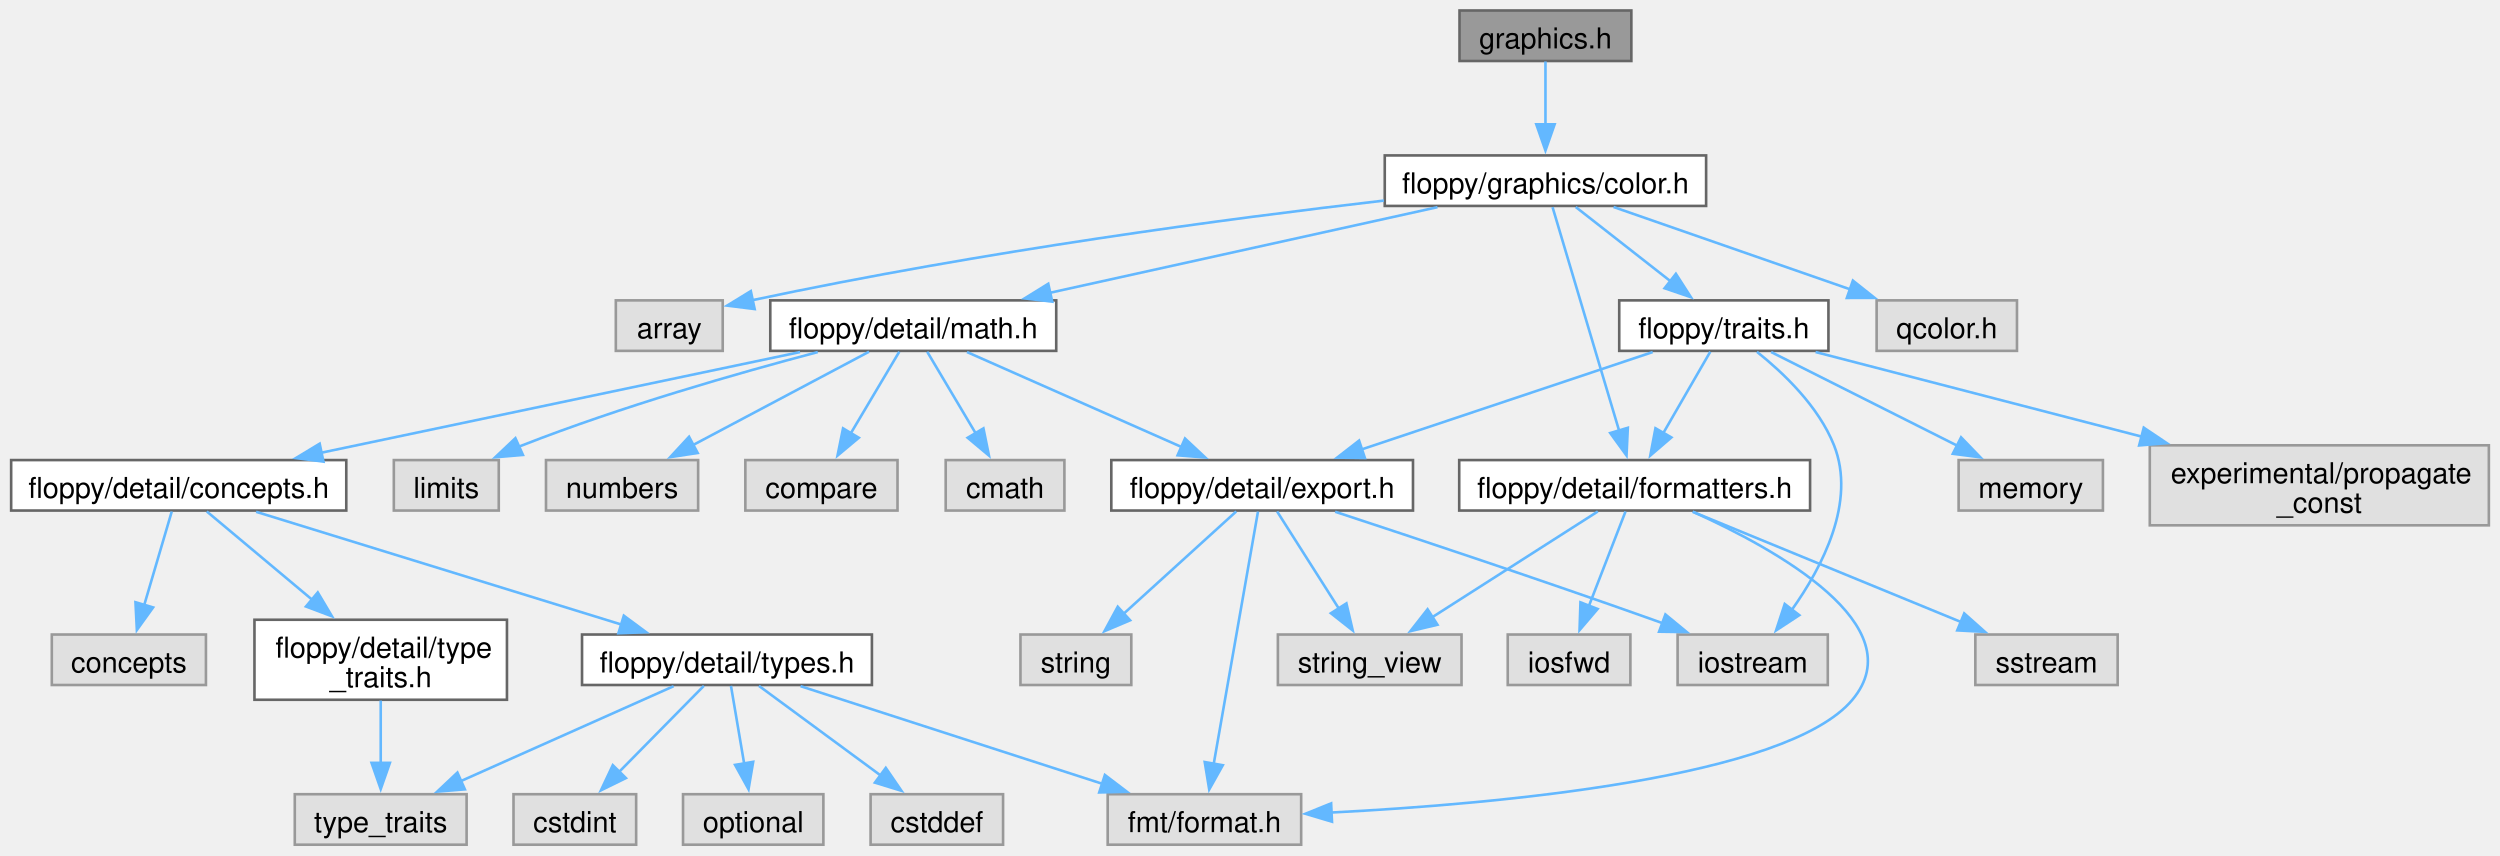
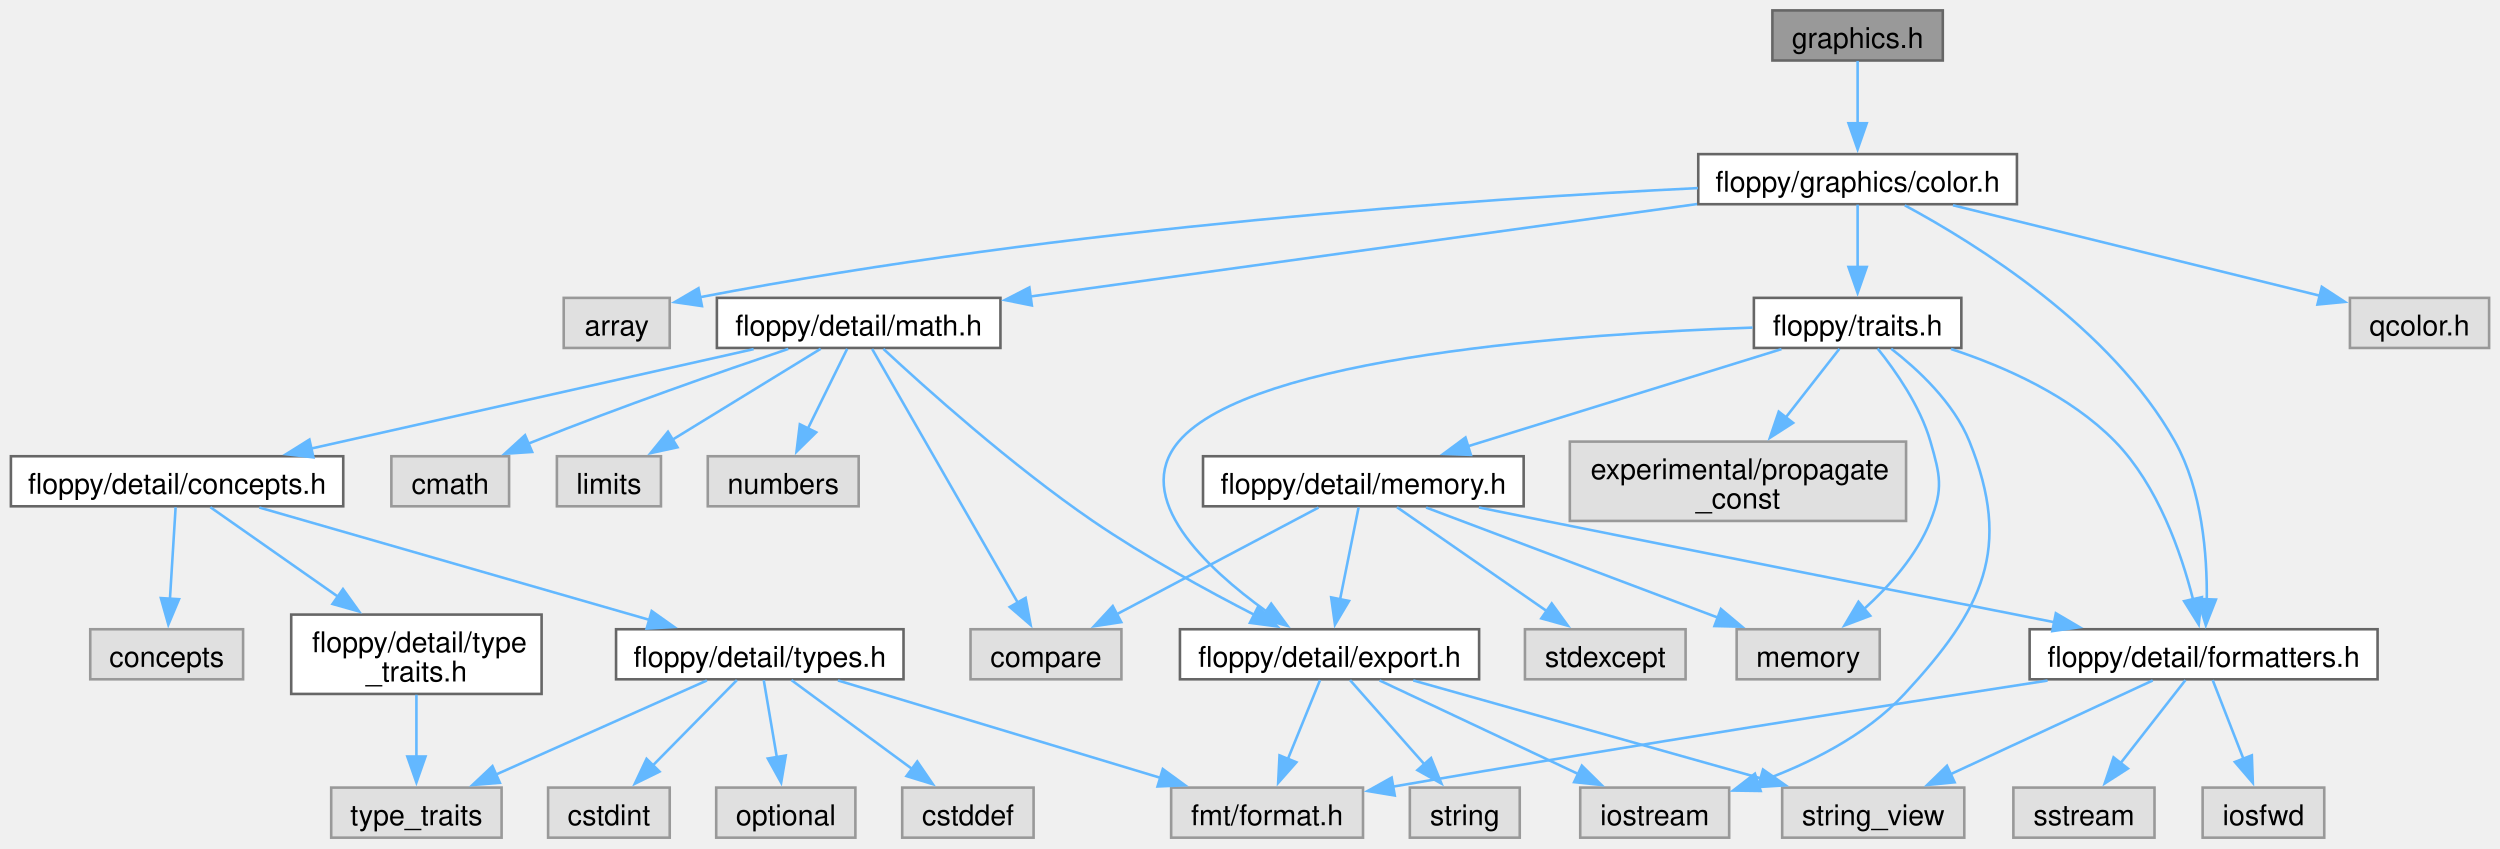
- <svg xmlns="http://www.w3.org/2000/svg" xmlns:xlink="http://www.w3.org/1999/xlink" width="953pt" height="326pt" viewBox="0.00 0.00 952.50 326.00">
+ <svg xmlns="http://www.w3.org/2000/svg" xmlns:xlink="http://www.w3.org/1999/xlink" width="961pt" height="326pt" viewBox="0.00 0.00 960.62 326.00">
  <g id="graph0" class="graph" transform="scale(1 1) rotate(0) translate(4 322)">
    <g id="Node000001" class="node">
      <g id="a_Node000001">
        <a xlink:title="Classes and functions related to graphics and drawing.">
-           <polygon fill="#999999" stroke="#666666" points="617.62,-318 552.12,-318 552.12,-298.75 617.62,-298.75 617.62,-318" />
-           <text text-anchor="middle" x="584.88" y="-303.55" font-family="Helvetica,sans-Serif" font-size="11.00">graphics.h</text>
+           <polygon fill="#999999" stroke="#666666" points="742.62,-318 677.12,-318 677.12,-298.75 742.62,-298.75 742.62,-318" />
+           <text text-anchor="middle" x="709.88" y="-303.55" font-family="Helvetica,sans-Serif" font-size="11.00">graphics.h</text>
        </a>
      </g>
    </g>
    <g id="Node000002" class="node">
      <g id="a_Node000002">
        <a xlink:href="color_8h.html" target="_top" xlink:title="Class representing a color.">
-           <polygon fill="white" stroke="#666666" points="646.12,-262.75 523.62,-262.75 523.62,-243.5 646.12,-243.5 646.12,-262.75" />
-           <text text-anchor="middle" x="584.88" y="-248.3" font-family="Helvetica,sans-Serif" font-size="11.00">floppy/graphics/color.h</text>
+           <polygon fill="white" stroke="#666666" points="771.12,-262.75 648.62,-262.75 648.62,-243.5 771.12,-243.5 771.12,-262.75" />
+           <text text-anchor="middle" x="709.88" y="-248.3" font-family="Helvetica,sans-Serif" font-size="11.00">floppy/graphics/color.h</text>
        </a>
      </g>
    </g>
    <g id="edge1_Node000001_Node000002" class="edge">
      <g id="a_edge1_Node000001_Node000002">
        <a xlink:title=" ">
-           <path fill="none" stroke="#63b8ff" d="M584.88,-298.58C584.88,-292.07 584.88,-282.92 584.88,-274.62" />
-           <polygon fill="#63b8ff" stroke="#63b8ff" points="588.38,-274.62 584.88,-264.62 581.38,-274.62 588.38,-274.62" />
+           <path fill="none" stroke="#63b8ff" d="M709.88,-298.58C709.88,-292.07 709.88,-282.92 709.88,-274.62" />
+           <polygon fill="#63b8ff" stroke="#63b8ff" points="713.38,-274.62 709.88,-264.62 706.38,-274.62 713.38,-274.62" />
        </a>
      </g>
    </g>
    <g id="Node000003" class="node">
      <g id="a_Node000003">
        <a xlink:title=" ">
-           <polygon fill="#e0e0e0" stroke="#999999" points="271.25,-207.5 230.5,-207.5 230.5,-188.25 271.25,-188.25 271.25,-207.5" />
-           <text text-anchor="middle" x="250.88" y="-193.05" font-family="Helvetica,sans-Serif" font-size="11.00">array</text>
+           <polygon fill="#e0e0e0" stroke="#999999" points="253.25,-207.5 212.5,-207.5 212.5,-188.25 253.25,-188.25 253.25,-207.5" />
+           <text text-anchor="middle" x="232.88" y="-193.05" font-family="Helvetica,sans-Serif" font-size="11.00">array</text>
        </a>
      </g>
    </g>
    <g id="edge2_Node000002_Node000003" class="edge">
      <g id="a_edge2_Node000002_Node000003">
        <a xlink:title=" ">
-           <path fill="none" stroke="#63b8ff" d="M523.3,-245.54C464.05,-238.66 371.79,-226.5 282.58,-207.58" />
-           <polygon fill="#63b8ff" stroke="#63b8ff" points="283.43,-204.19 272.92,-205.5 281.96,-211.03 283.43,-204.19" />
+           <path fill="none" stroke="#63b8ff" d="M648.47,-249.7C563.86,-245.54 406.63,-234.91 264.72,-207.73" />
+           <polygon fill="#63b8ff" stroke="#63b8ff" points="265.64,-204.34 255.15,-205.86 264.3,-211.21 265.64,-204.34" />
        </a>
      </g>
    </g>
    <g id="Node000004" class="node">
      <g id="a_Node000004">
        <a xlink:href="math_8h_source.html" target="_top" xlink:title=" ">
-           <polygon fill="white" stroke="#666666" points="398.38,-207.5 289.38,-207.5 289.38,-188.25 398.38,-188.25 398.38,-207.5" />
-           <text text-anchor="middle" x="343.88" y="-193.05" font-family="Helvetica,sans-Serif" font-size="11.00">floppy/detail/math.h</text>
+           <polygon fill="white" stroke="#666666" points="380.38,-207.5 271.38,-207.5 271.38,-188.25 380.38,-188.25 380.38,-207.5" />
+           <text text-anchor="middle" x="325.88" y="-193.05" font-family="Helvetica,sans-Serif" font-size="11.00">floppy/detail/math.h</text>
        </a>
      </g>
    </g>
    <g id="edge3_Node000002_Node000004" class="edge">
      <g id="a_edge3_Node000002_Node000004">
        <a xlink:title=" ">
-           <path fill="none" stroke="#63b8ff" d="M543.72,-243.03C502.91,-234.01 440.24,-220.17 395.97,-210.39" />
-           <polygon fill="#63b8ff" stroke="#63b8ff" points="396.86,-207 386.34,-208.26 395.35,-213.83 396.86,-207" />
+           <path fill="none" stroke="#63b8ff" d="M648.18,-243.57C577.95,-233.83 463.67,-217.98 391.74,-208.01" />
+           <polygon fill="#63b8ff" stroke="#63b8ff" points="392.46,-204.58 382.08,-206.67 391.5,-211.51 392.46,-204.58" />
        </a>
      </g>
    </g>
    <g id="Node000022" class="node">
      <g id="a_Node000022">
        <a xlink:href="formatters_8h_source.html" target="_top" xlink:title=" ">
-           <polygon fill="white" stroke="#666666" points="685.75,-146.62 552,-146.62 552,-127.38 685.75,-127.38 685.75,-146.62" />
-           <text text-anchor="middle" x="618.88" y="-132.18" font-family="Helvetica,sans-Serif" font-size="11.00">floppy/detail/formatters.h</text>
+           <polygon fill="white" stroke="#666666" points="909.75,-80.12 776,-80.12 776,-60.88 909.75,-60.88 909.75,-80.12" />
+           <text text-anchor="middle" x="842.88" y="-65.67" font-family="Helvetica,sans-Serif" font-size="11.00">floppy/detail/formatters.h</text>
        </a>
      </g>
    </g>
    <g id="edge23_Node000002_Node000022" class="edge">
      <g id="a_edge23_Node000002_Node000022">
        <a xlink:title=" ">
-           <path fill="none" stroke="#63b8ff" d="M587.58,-243.03C591.26,-230.64 598.06,-207.76 603.88,-188.25 606.88,-178.18 610.22,-166.97 612.99,-157.71" />
-           <polygon fill="#63b8ff" stroke="#63b8ff" points="616.28,-158.93 615.78,-148.35 609.57,-156.93 616.28,-158.93" />
+           <path fill="none" stroke="#63b8ff" d="M728.01,-243.06C755.58,-228.22 807.42,-195.97 831.88,-152.25 842.33,-133.56 844.27,-108.73 844.1,-91.56" />
+           <polygon fill="#63b8ff" stroke="#63b8ff" points="847.61,-91.53 843.73,-81.67 840.61,-91.79 847.61,-91.53" />
        </a>
      </g>
    </g>
    <g id="Node000025" class="node">
      <g id="a_Node000025">
        <a xlink:href="traits_8h_source.html" target="_top" xlink:title=" ">
-           <polygon fill="white" stroke="#666666" points="692.75,-207.5 613,-207.5 613,-188.25 692.75,-188.25 692.75,-207.5" />
-           <text text-anchor="middle" x="652.88" y="-193.05" font-family="Helvetica,sans-Serif" font-size="11.00">floppy/traits.h</text>
+           <polygon fill="white" stroke="#666666" points="749.75,-207.5 670,-207.5 670,-188.25 749.75,-188.25 749.75,-207.5" />
+           <text text-anchor="middle" x="709.88" y="-193.05" font-family="Helvetica,sans-Serif" font-size="11.00">floppy/traits.h</text>
        </a>
      </g>
    </g>
    <g id="edge28_Node000002_Node000025" class="edge">
      <g id="a_edge28_Node000002_Node000025">
        <a xlink:title=" ">
-           <path fill="none" stroke="#63b8ff" d="M596.41,-243.09C606.34,-235.32 620.89,-223.92 632.73,-214.65" />
-           <polygon fill="#63b8ff" stroke="#63b8ff" points="634.6,-217.63 640.32,-208.71 630.29,-212.12 634.6,-217.63" />
-         </a>
-       </g>
-     </g>
-     <g id="Node000028" class="node">
-       <g id="a_Node000028">
-         <a xlink:title=" ">
-           <polygon fill="#e0e0e0" stroke="#999999" points="764.62,-207.5 711.12,-207.5 711.12,-188.25 764.62,-188.25 764.62,-207.5" />
-           <text text-anchor="middle" x="737.88" y="-193.05" font-family="Helvetica,sans-Serif" font-size="11.00">qcolor.h</text>
-         </a>
-       </g>
-     </g>
-     <g id="edge34_Node000002_Node000028" class="edge">
-       <g id="a_edge34_Node000002_Node000028">
-         <a xlink:title=" ">
-           <path fill="none" stroke="#63b8ff" d="M610.83,-243.09C635.67,-234.45 673.37,-221.32 701.26,-211.62" />
-           <polygon fill="#63b8ff" stroke="#63b8ff" points="702.07,-215.04 710.36,-208.45 699.77,-208.43 702.07,-215.04" />
+           <path fill="none" stroke="#63b8ff" d="M709.88,-243.33C709.88,-236.82 709.88,-227.67 709.88,-219.37" />
+           <polygon fill="#63b8ff" stroke="#63b8ff" points="713.38,-219.37 709.88,-209.37 706.38,-219.37 713.38,-219.37" />
+         </a>
+       </g>
+     </g>
+     <g id="Node000030" class="node">
+       <g id="a_Node000030">
+         <a xlink:title=" ">
+           <polygon fill="#e0e0e0" stroke="#999999" points="952.62,-207.5 899.12,-207.5 899.12,-188.25 952.62,-188.25 952.62,-207.5" />
+           <text text-anchor="middle" x="925.88" y="-193.05" font-family="Helvetica,sans-Serif" font-size="11.00">qcolor.h</text>
+         </a>
+       </g>
+     </g>
+     <g id="edge40_Node000002_Node000030" class="edge">
+       <g id="a_edge40_Node000002_Node000030">
+         <a xlink:title=" ">
+           <path fill="none" stroke="#63b8ff" d="M746.52,-243.09C785.73,-233.42 847.68,-218.15 887.54,-208.33" />
+           <polygon fill="#63b8ff" stroke="#63b8ff" points="888.31,-211.74 897.18,-205.95 886.64,-204.94 888.31,-211.74" />
        </a>
      </g>
    </g>
    <g id="Node000005" class="node">
      <g id="a_Node000005">
        <a xlink:title=" ">
-           <polygon fill="#e0e0e0" stroke="#999999" points="401.5,-146.62 356.25,-146.62 356.25,-127.38 401.5,-127.38 401.5,-146.62" />
-           <text text-anchor="middle" x="378.88" y="-132.18" font-family="Helvetica,sans-Serif" font-size="11.00">cmath</text>
+           <polygon fill="#e0e0e0" stroke="#999999" points="191.5,-146.62 146.25,-146.62 146.25,-127.38 191.5,-127.38 191.5,-146.62" />
+           <text text-anchor="middle" x="168.88" y="-132.18" font-family="Helvetica,sans-Serif" font-size="11.00">cmath</text>
        </a>
      </g>
    </g>
    <g id="edge4_Node000004_Node000005" class="edge">
      <g id="a_edge4_Node000004_Node000005">
        <a xlink:title=" ">
-           <path fill="none" stroke="#63b8ff" d="M349.19,-187.93C354.07,-179.72 361.47,-167.28 367.65,-156.87" />
-           <polygon fill="#63b8ff" stroke="#63b8ff" points="370.63,-158.71 372.74,-148.33 364.62,-155.13 370.63,-158.71" />
+           <path fill="none" stroke="#63b8ff" d="M298.83,-187.88C273.36,-179.26 234.25,-165.61 200.88,-152.25 200.24,-152 199.6,-151.74 198.95,-151.47" />
+           <polygon fill="#63b8ff" stroke="#63b8ff" points="200.37,-148.27 189.8,-147.57 197.63,-154.71 200.37,-148.27" />
        </a>
      </g>
    </g>
    <g id="Node000006" class="node">
      <g id="a_Node000006">
        <a xlink:title=" ">
-           <polygon fill="#e0e0e0" stroke="#999999" points="185.88,-146.62 145.88,-146.62 145.88,-127.38 185.88,-127.38 185.88,-146.62" />
-           <text text-anchor="middle" x="165.88" y="-132.18" font-family="Helvetica,sans-Serif" font-size="11.00">limits</text>
+           <polygon fill="#e0e0e0" stroke="#999999" points="249.88,-146.62 209.88,-146.62 209.88,-127.38 249.88,-127.38 249.88,-146.62" />
+           <text text-anchor="middle" x="229.88" y="-132.18" font-family="Helvetica,sans-Serif" font-size="11.00">limits</text>
        </a>
      </g>
    </g>
    <g id="edge5_Node000004_Node000006" class="edge">
      <g id="a_edge5_Node000004_Node000006">
        <a xlink:title=" ">
-           <path fill="none" stroke="#63b8ff" d="M307.48,-187.79C276.96,-179.74 232.46,-166.99 194.88,-152.25 194.39,-152.06 193.91,-151.87 193.42,-151.67" />
-           <polygon fill="#63b8ff" stroke="#63b8ff" points="195.09,-148.58 184.53,-147.69 192.22,-154.97 195.09,-148.58" />
+           <path fill="none" stroke="#63b8ff" d="M311.29,-187.93C296.21,-178.68 272.39,-164.07 254.4,-153.04" />
+           <polygon fill="#63b8ff" stroke="#63b8ff" points="256.24,-150.06 245.88,-147.82 252.58,-156.03 256.24,-150.06" />
        </a>
      </g>
    </g>
    <g id="Node000007" class="node">
      <g id="a_Node000007">
        <a xlink:title=" ">
-           <polygon fill="#e0e0e0" stroke="#999999" points="261.88,-146.62 203.88,-146.62 203.88,-127.38 261.88,-127.38 261.88,-146.62" />
-           <text text-anchor="middle" x="232.88" y="-132.18" font-family="Helvetica,sans-Serif" font-size="11.00">numbers</text>
+           <polygon fill="#e0e0e0" stroke="#999999" points="325.88,-146.62 267.88,-146.62 267.88,-127.38 325.88,-127.38 325.88,-146.62" />
+           <text text-anchor="middle" x="296.88" y="-132.18" font-family="Helvetica,sans-Serif" font-size="11.00">numbers</text>
        </a>
      </g>
    </g>
    <g id="edge6_Node000004_Node000007" class="edge">
      <g id="a_edge6_Node000004_Node000007">
        <a xlink:title=" ">
-           <path fill="none" stroke="#63b8ff" d="M327.02,-187.93C309.17,-178.47 280.74,-163.39 259.78,-152.27" />
-           <polygon fill="#63b8ff" stroke="#63b8ff" points="261.7,-149.33 251.23,-147.74 258.42,-155.51 261.7,-149.33" />
+           <path fill="none" stroke="#63b8ff" d="M321.47,-187.93C317.47,-179.81 311.43,-167.54 306.33,-157.2" />
+           <polygon fill="#63b8ff" stroke="#63b8ff" points="309.55,-155.81 301.99,-148.38 303.27,-158.9 309.55,-155.81" />
        </a>
      </g>
    </g>
    <g id="Node000008" class="node">
      <g id="a_Node000008">
        <a xlink:title=" ">
-           <polygon fill="#e0e0e0" stroke="#999999" points="337.88,-146.62 279.88,-146.62 279.88,-127.38 337.88,-127.38 337.88,-146.62" />
-           <text text-anchor="middle" x="308.88" y="-132.18" font-family="Helvetica,sans-Serif" font-size="11.00">compare</text>
+           <polygon fill="#e0e0e0" stroke="#999999" points="426.88,-80.12 368.88,-80.12 368.88,-60.88 426.88,-60.88 426.88,-80.12" />
+           <text text-anchor="middle" x="397.88" y="-65.67" font-family="Helvetica,sans-Serif" font-size="11.00">compare</text>
        </a>
      </g>
    </g>
    <g id="edge7_Node000004_Node000008" class="edge">
      <g id="a_edge7_Node000004_Node000008">
        <a xlink:title=" ">
-           <path fill="none" stroke="#63b8ff" d="M338.56,-187.93C333.68,-179.72 326.28,-167.28 320.1,-156.87" />
-           <polygon fill="#63b8ff" stroke="#63b8ff" points="323.13,-155.13 315.01,-148.33 317.12,-158.71 323.13,-155.13" />
+           <path fill="none" stroke="#63b8ff" d="M331.05,-187.86C342.73,-167.53 371.31,-117.75 387.05,-90.35" />
+           <polygon fill="#63b8ff" stroke="#63b8ff" points="390.05,-92.16 391.99,-81.75 383.97,-88.68 390.05,-92.16" />
        </a>
      </g>
    </g>
    <g id="Node000009" class="node">
      <g id="a_Node000009">
        <a xlink:href="export_8h_source.html" target="_top" xlink:title=" ">
-           <polygon fill="white" stroke="#666666" points="534.38,-146.62 419.38,-146.62 419.38,-127.38 534.38,-127.38 534.38,-146.62" />
-           <text text-anchor="middle" x="476.88" y="-132.18" font-family="Helvetica,sans-Serif" font-size="11.00">floppy/detail/export.h</text>
+           <polygon fill="white" stroke="#666666" points="564.38,-80.12 449.38,-80.12 449.38,-60.88 564.38,-60.88 564.38,-80.12" />
+           <text text-anchor="middle" x="506.88" y="-65.67" font-family="Helvetica,sans-Serif" font-size="11.00">floppy/detail/export.h</text>
        </a>
      </g>
    </g>
    <g id="edge8_Node000004_Node000009" class="edge">
      <g id="a_edge8_Node000004_Node000009">
        <a xlink:title=" ">
-           <path fill="none" stroke="#63b8ff" d="M364.36,-187.8C386.2,-178.14 421.01,-162.73 446.14,-151.61" />
-           <polygon fill="#63b8ff" stroke="#63b8ff" points="447.47,-154.84 455.2,-147.6 444.64,-148.44 447.47,-154.84" />
+           <path fill="none" stroke="#63b8ff" d="M335.37,-187.89C351.28,-173.1 384.63,-143.13 415.88,-121.75 435.8,-108.12 459.74,-95.02 478.07,-85.61" />
+           <polygon fill="#63b8ff" stroke="#63b8ff" points="479.44,-88.84 486.79,-81.2 476.28,-82.59 479.44,-88.84" />
        </a>
      </g>
    </g>
    <g id="Node000014" class="node">
      <g id="a_Node000014">
        <a xlink:href="concepts_8h_source.html" target="_top" xlink:title=" ">
          <polygon fill="white" stroke="#666666" points="127.75,-146.62 0,-146.62 0,-127.38 127.75,-127.38 127.75,-146.62" />
          <text text-anchor="middle" x="63.88" y="-132.18" font-family="Helvetica,sans-Serif" font-size="11.00">floppy/detail/concepts.h</text>
        </a>
      </g>
    </g>
    <g id="edge13_Node000004_Node000014" class="edge">
      <g id="a_edge13_Node000004_Node000014">
        <a xlink:title=" ">
-           <path fill="none" stroke="#63b8ff" d="M300.74,-187.8C251.62,-177.48 171.29,-160.58 118,-149.38" />
-           <polygon fill="#63b8ff" stroke="#63b8ff" points="119.05,-146.02 108.54,-147.39 117.61,-152.87 119.05,-146.02" />
+           <path fill="none" stroke="#63b8ff" d="M285.51,-187.8C239.84,-177.54 165.32,-160.8 115.46,-149.59" />
+           <polygon fill="#63b8ff" stroke="#63b8ff" points="116.28,-146.19 105.76,-147.41 114.75,-153.02 116.28,-146.19" />
        </a>
      </g>
    </g>
    <g id="Node000010" class="node">
      <g id="a_Node000010">
        <a xlink:title=" ">
-           <polygon fill="#e0e0e0" stroke="#999999" points="427,-80.12 384.75,-80.12 384.75,-60.88 427,-60.88 427,-80.12" />
-           <text text-anchor="middle" x="405.88" y="-65.67" font-family="Helvetica,sans-Serif" font-size="11.00">string</text>
+           <polygon fill="#e0e0e0" stroke="#999999" points="580,-19.25 537.75,-19.25 537.75,0 580,0 580,-19.25" />
+           <text text-anchor="middle" x="558.88" y="-4.8" font-family="Helvetica,sans-Serif" font-size="11.00">string</text>
        </a>
      </g>
    </g>
    <g id="edge9_Node000009_Node000010" class="edge">
      <g id="a_edge9_Node000009_Node000010">
        <a xlink:title=" ">
-           <path fill="none" stroke="#63b8ff" d="M467,-127.03C455.88,-116.92 437.56,-100.28 423.87,-87.85" />
-           <polygon fill="#63b8ff" stroke="#63b8ff" points="426.54,-85.54 416.78,-81.41 421.83,-90.72 426.54,-85.54" />
+           <path fill="none" stroke="#63b8ff" d="M514.77,-60.56C522.33,-52 533.94,-38.85 543.36,-28.2" />
+           <polygon fill="#63b8ff" stroke="#63b8ff" points="545.9,-30.6 549.9,-20.79 540.66,-25.96 545.9,-30.6" />
        </a>
      </g>
    </g>
    <g id="Node000011" class="node">
      <g id="a_Node000011">
        <a xlink:title=" ">
-           <polygon fill="#e0e0e0" stroke="#999999" points="552.88,-80.12 482.88,-80.12 482.88,-60.88 552.88,-60.88 552.88,-80.12" />
-           <text text-anchor="middle" x="517.88" y="-65.67" font-family="Helvetica,sans-Serif" font-size="11.00">string_view</text>
+           <polygon fill="#e0e0e0" stroke="#999999" points="750.88,-19.25 680.88,-19.25 680.88,0 750.88,0 750.88,-19.25" />
+           <text text-anchor="middle" x="715.88" y="-4.8" font-family="Helvetica,sans-Serif" font-size="11.00">string_view</text>
        </a>
      </g>
    </g>
    <g id="edge10_Node000009_Node000011" class="edge">
      <g id="a_edge10_Node000009_Node000011">
        <a xlink:title=" ">
-           <path fill="none" stroke="#63b8ff" d="M482.58,-127.03C488.63,-117.5 498.39,-102.16 506.11,-90.02" />
-           <polygon fill="#63b8ff" stroke="#63b8ff" points="509,-91.99 511.41,-81.67 503.09,-88.23 509,-91.99" />
+           <path fill="none" stroke="#63b8ff" d="M539.07,-60.43C574.9,-50.34 632.95,-33.98 672.7,-22.79" />
+           <polygon fill="#63b8ff" stroke="#63b8ff" points="673.51,-26.2 682.18,-20.12 671.61,-19.46 673.51,-26.2" />
        </a>
      </g>
    </g>
    <g id="Node000012" class="node">
      <g id="a_Node000012">
        <a xlink:title=" ">
-           <polygon fill="#e0e0e0" stroke="#999999" points="692.5,-80.12 635.25,-80.12 635.25,-60.88 692.5,-60.88 692.5,-80.12" />
-           <text text-anchor="middle" x="663.88" y="-65.67" font-family="Helvetica,sans-Serif" font-size="11.00">iostream</text>
+           <polygon fill="#e0e0e0" stroke="#999999" points="660.5,-19.25 603.25,-19.25 603.25,0 660.5,0 660.5,-19.25" />
+           <text text-anchor="middle" x="631.88" y="-4.8" font-family="Helvetica,sans-Serif" font-size="11.00">iostream</text>
        </a>
      </g>
    </g>
    <g id="edge11_Node000009_Node000012" class="edge">
      <g id="a_edge11_Node000009_Node000012">
        <a xlink:title=" ">
-           <path fill="none" stroke="#63b8ff" d="M504.71,-126.92C534.71,-117.07 583.83,-100.72 625.88,-85.75 627.04,-85.34 628.22,-84.91 629.41,-84.48" />
-           <polygon fill="#63b8ff" stroke="#63b8ff" points="630.6,-87.77 638.78,-81.04 628.19,-81.2 630.6,-87.77" />
+           <path fill="none" stroke="#63b8ff" d="M526.13,-60.43C546.56,-50.81 579.08,-35.49 602.67,-24.38" />
+           <polygon fill="#63b8ff" stroke="#63b8ff" points="603.88,-27.68 611.43,-20.25 600.89,-21.35 603.88,-27.68" />
        </a>
      </g>
    </g>
    <g id="Node000013" class="node">
      <g id="a_Node000013">
        <a xlink:title=" ">
-           <polygon fill="#e0e0e0" stroke="#999999" points="491.75,-19.25 418,-19.25 418,0 491.75,0 491.75,-19.25" />
-           <text text-anchor="middle" x="454.88" y="-4.8" font-family="Helvetica,sans-Serif" font-size="11.00">fmt/format.h</text>
+           <polygon fill="#e0e0e0" stroke="#999999" points="519.75,-19.25 446,-19.25 446,0 519.75,0 519.75,-19.25" />
+           <text text-anchor="middle" x="482.88" y="-4.8" font-family="Helvetica,sans-Serif" font-size="11.00">fmt/format.h</text>
        </a>
      </g>
    </g>
    <g id="edge12_Node000009_Node000013" class="edge">
      <g id="a_edge12_Node000009_Node000013">
        <a xlink:title=" ">
-           <path fill="none" stroke="#63b8ff" d="M475.29,-126.98C471.77,-106.92 463.22,-58.2 458.38,-30.58" />
-           <polygon fill="#63b8ff" stroke="#63b8ff" points="461.88,-30.3 456.7,-21.05 454.99,-31.51 461.88,-30.3" />
+           <path fill="none" stroke="#63b8ff" d="M503.23,-60.56C499.95,-52.52 495.02,-40.43 490.84,-30.16" />
+           <polygon fill="#63b8ff" stroke="#63b8ff" points="494.14,-28.99 487.13,-21.05 487.66,-31.63 494.14,-28.99" />
        </a>
      </g>
    </g>
    <g id="Node000015" class="node">
      <g id="a_Node000015">
        <a xlink:title=" ">
-           <polygon fill="#e0e0e0" stroke="#999999" points="74.25,-80.12 15.5,-80.12 15.5,-60.88 74.25,-60.88 74.25,-80.12" />
-           <text text-anchor="middle" x="44.88" y="-65.67" font-family="Helvetica,sans-Serif" font-size="11.00">concepts</text>
+           <polygon fill="#e0e0e0" stroke="#999999" points="89.25,-80.12 30.5,-80.12 30.5,-60.88 89.25,-60.88 89.25,-80.12" />
+           <text text-anchor="middle" x="59.88" y="-65.67" font-family="Helvetica,sans-Serif" font-size="11.00">concepts</text>
        </a>
      </g>
    </g>
    <g id="edge14_Node000014_Node000015" class="edge">
      <g id="a_edge14_Node000014_Node000015">
        <a xlink:title=" ">
-           <path fill="none" stroke="#63b8ff" d="M61.23,-127.03C58.51,-117.79 54.18,-103.08 50.66,-91.13" />
-           <polygon fill="#63b8ff" stroke="#63b8ff" points="54.11,-90.45 47.92,-81.84 47.39,-92.43 54.11,-90.45" />
+           <path fill="none" stroke="#63b8ff" d="M63.32,-127.03C62.76,-117.98 61.87,-103.7 61.14,-91.88" />
+           <polygon fill="#63b8ff" stroke="#63b8ff" points="64.63,-91.67 60.52,-81.9 57.65,-92.1 64.63,-91.67" />
        </a>
      </g>
    </g>
    <g id="Node000016" class="node">
      <g id="a_Node000016">
        <a xlink:href="type__traits_8h_source.html" target="_top" xlink:title=" ">
-           <polygon fill="white" stroke="#666666" points="189,-85.75 92.75,-85.75 92.75,-55.25 189,-55.25 189,-85.75" />
-           <text text-anchor="start" x="100.75" y="-71.3" font-family="Helvetica,sans-Serif" font-size="11.00">floppy/detail/type</text>
-           <text text-anchor="middle" x="140.88" y="-60.05" font-family="Helvetica,sans-Serif" font-size="11.00">_traits.h</text>
+           <polygon fill="white" stroke="#666666" points="204,-85.75 107.75,-85.75 107.75,-55.25 204,-55.25 204,-85.75" />
+           <text text-anchor="start" x="115.75" y="-71.3" font-family="Helvetica,sans-Serif" font-size="11.00">floppy/detail/type</text>
+           <text text-anchor="middle" x="155.88" y="-60.05" font-family="Helvetica,sans-Serif" font-size="11.00">_traits.h</text>
        </a>
      </g>
    </g>
    <g id="edge15_Node000014_Node000016" class="edge">
      <g id="a_edge15_Node000014_Node000016">
        <a xlink:title=" ">
-           <path fill="none" stroke="#63b8ff" d="M74.58,-127.03C84.95,-118.34 101.09,-104.83 114.85,-93.3" />
-           <polygon fill="#63b8ff" stroke="#63b8ff" points="116.88,-96.17 122.3,-87.06 112.38,-90.8 116.88,-96.17" />
+           <path fill="none" stroke="#63b8ff" d="M76.67,-127.03C89.3,-118.18 109.08,-104.31 125.71,-92.65" />
+           <polygon fill="#63b8ff" stroke="#63b8ff" points="127.65,-95.57 133.82,-86.96 123.63,-89.83 127.65,-95.57" />
        </a>
      </g>
    </g>
    <g id="Node000018" class="node">
      <g id="a_Node000018">
        <a xlink:href="types_8h_source.html" target="_top" xlink:title=" ">
-           <polygon fill="white" stroke="#666666" points="328.12,-80.12 217.62,-80.12 217.62,-60.88 328.12,-60.88 328.12,-80.12" />
-           <text text-anchor="middle" x="272.88" y="-65.67" font-family="Helvetica,sans-Serif" font-size="11.00">floppy/detail/types.h</text>
+           <polygon fill="white" stroke="#666666" points="343.12,-80.12 232.62,-80.12 232.62,-60.88 343.12,-60.88 343.12,-80.12" />
+           <text text-anchor="middle" x="287.88" y="-65.67" font-family="Helvetica,sans-Serif" font-size="11.00">floppy/detail/types.h</text>
        </a>
      </g>
    </g>
    <g id="edge17_Node000014_Node000018" class="edge">
      <g id="a_edge17_Node000014_Node000018">
        <a xlink:title=" ">
-           <path fill="none" stroke="#63b8ff" d="M93.38,-126.9C129.79,-115.66 191.87,-96.5 232.63,-83.92" />
-           <polygon fill="#63b8ff" stroke="#63b8ff" points="233.55,-87.3 242.08,-81 231.49,-80.61 233.55,-87.3" />
+           <path fill="none" stroke="#63b8ff" d="M95.49,-126.9C134.77,-115.59 201.91,-96.25 245.58,-83.68" />
+           <polygon fill="#63b8ff" stroke="#63b8ff" points="246.32,-87.11 254.96,-80.98 244.38,-80.38 246.32,-87.11" />
        </a>
      </g>
    </g>
    <g id="Node000017" class="node">
      <g id="a_Node000017">
        <a xlink:title=" ">
-           <polygon fill="#e0e0e0" stroke="#999999" points="173.62,-19.25 108.12,-19.25 108.12,0 173.62,0 173.62,-19.25" />
-           <text text-anchor="middle" x="140.88" y="-4.8" font-family="Helvetica,sans-Serif" font-size="11.00">type_traits</text>
+           <polygon fill="#e0e0e0" stroke="#999999" points="188.62,-19.25 123.12,-19.25 123.12,0 188.62,0 188.62,-19.25" />
+           <text text-anchor="middle" x="155.88" y="-4.8" font-family="Helvetica,sans-Serif" font-size="11.00">type_traits</text>
        </a>
      </g>
    </g>
    <g id="edge16_Node000016_Node000017" class="edge">
      <g id="a_edge16_Node000016_Node000017">
        <a xlink:title=" ">
-           <path fill="none" stroke="#63b8ff" d="M140.88,-54.95C140.88,-47.71 140.88,-38.84 140.88,-30.94" />
-           <polygon fill="#63b8ff" stroke="#63b8ff" points="144.38,-31.21 140.88,-21.21 137.38,-31.21 144.38,-31.21" />
+           <path fill="none" stroke="#63b8ff" d="M155.88,-54.95C155.88,-47.71 155.88,-38.84 155.88,-30.94" />
+           <polygon fill="#63b8ff" stroke="#63b8ff" points="159.38,-31.21 155.88,-21.21 152.38,-31.21 159.38,-31.21" />
        </a>
      </g>
    </g>
    <g id="edge22_Node000018_Node000013" class="edge">
      <g id="a_edge22_Node000018_Node000013">
        <a xlink:title=" ">
-           <path fill="none" stroke="#63b8ff" d="M300.91,-60.43C331.77,-50.45 381.59,-34.33 416.16,-23.15" />
-           <polygon fill="#63b8ff" stroke="#63b8ff" points="416.93,-26.58 425.36,-20.17 414.77,-19.92 416.93,-26.58" />
+           <path fill="none" stroke="#63b8ff" d="M317.92,-60.43C351.13,-50.4 404.81,-34.19 441.87,-23" />
+           <polygon fill="#63b8ff" stroke="#63b8ff" points="442.79,-26.38 451.35,-20.14 440.77,-19.68 442.79,-26.38" />
        </a>
      </g>
    </g>
    <g id="edge21_Node000018_Node000017" class="edge">
      <g id="a_edge21_Node000018_Node000017">
        <a xlink:title=" ">
-           <path fill="none" stroke="#63b8ff" d="M252.54,-60.43C230.87,-50.76 196.32,-35.35 171.38,-24.23" />
-           <polygon fill="#63b8ff" stroke="#63b8ff" points="172.96,-21.1 162.4,-20.23 170.11,-27.5 172.96,-21.1" />
+           <path fill="none" stroke="#63b8ff" d="M267.54,-60.43C245.87,-50.76 211.32,-35.35 186.38,-24.23" />
+           <polygon fill="#63b8ff" stroke="#63b8ff" points="187.96,-21.1 177.4,-20.23 185.11,-27.5 187.96,-21.1" />
        </a>
      </g>
    </g>
    <g id="Node000019" class="node">
      <g id="a_Node000019">
        <a xlink:title=" ">
-           <polygon fill="#e0e0e0" stroke="#999999" points="378.12,-19.25 327.62,-19.25 327.62,0 378.12,0 378.12,-19.25" />
-           <text text-anchor="middle" x="352.88" y="-4.8" font-family="Helvetica,sans-Serif" font-size="11.00">cstddef</text>
+           <polygon fill="#e0e0e0" stroke="#999999" points="393.12,-19.25 342.62,-19.25 342.62,0 393.12,0 393.12,-19.25" />
+           <text text-anchor="middle" x="367.88" y="-4.8" font-family="Helvetica,sans-Serif" font-size="11.00">cstddef</text>
        </a>
      </g>
    </g>
    <g id="edge18_Node000018_Node000019" class="edge">
      <g id="a_edge18_Node000018_Node000019">
        <a xlink:title=" ">
-           <path fill="none" stroke="#63b8ff" d="M285.03,-60.56C297.36,-51.48 316.71,-37.24 331.59,-26.29" />
-           <polygon fill="#63b8ff" stroke="#63b8ff" points="333.41,-29.29 339.39,-20.55 329.26,-23.66 333.41,-29.29" />
+           <path fill="none" stroke="#63b8ff" d="M300.03,-60.56C312.36,-51.48 331.71,-37.24 346.59,-26.29" />
+           <polygon fill="#63b8ff" stroke="#63b8ff" points="348.41,-29.29 354.39,-20.55 344.26,-23.66 348.41,-29.29" />
        </a>
      </g>
    </g>
    <g id="Node000020" class="node">
      <g id="a_Node000020">
        <a xlink:title=" ">
-           <polygon fill="#e0e0e0" stroke="#999999" points="238.25,-19.25 191.5,-19.25 191.5,0 238.25,0 238.25,-19.25" />
-           <text text-anchor="middle" x="214.88" y="-4.8" font-family="Helvetica,sans-Serif" font-size="11.00">cstdint</text>
+           <polygon fill="#e0e0e0" stroke="#999999" points="253.25,-19.25 206.5,-19.25 206.5,0 253.25,0 253.25,-19.25" />
+           <text text-anchor="middle" x="229.88" y="-4.8" font-family="Helvetica,sans-Serif" font-size="11.00">cstdint</text>
        </a>
      </g>
    </g>
    <g id="edge19_Node000018_Node000020" class="edge">
      <g id="a_edge19_Node000018_Node000020">
        <a xlink:title=" ">
-           <path fill="none" stroke="#63b8ff" d="M264.07,-60.56C255.46,-51.83 242.16,-38.32 231.55,-27.55" />
-           <polygon fill="#63b8ff" stroke="#63b8ff" points="234.34,-25.4 224.83,-20.73 229.35,-30.31 234.34,-25.4" />
+           <path fill="none" stroke="#63b8ff" d="M279.07,-60.56C270.46,-51.83 257.16,-38.32 246.55,-27.55" />
+           <polygon fill="#63b8ff" stroke="#63b8ff" points="249.34,-25.4 239.83,-20.73 244.35,-30.31 249.34,-25.4" />
        </a>
      </g>
    </g>
    <g id="Node000021" class="node">
      <g id="a_Node000021">
        <a xlink:title=" ">
-           <polygon fill="#e0e0e0" stroke="#999999" points="309.62,-19.25 256.12,-19.25 256.12,0 309.62,0 309.62,-19.25" />
-           <text text-anchor="middle" x="282.88" y="-4.8" font-family="Helvetica,sans-Serif" font-size="11.00">optional</text>
+           <polygon fill="#e0e0e0" stroke="#999999" points="324.62,-19.25 271.12,-19.25 271.12,0 324.62,0 324.62,-19.25" />
+           <text text-anchor="middle" x="297.88" y="-4.8" font-family="Helvetica,sans-Serif" font-size="11.00">optional</text>
        </a>
      </g>
    </g>
    <g id="edge20_Node000018_Node000021" class="edge">
      <g id="a_edge20_Node000018_Node000021">
        <a xlink:title=" ">
-           <path fill="none" stroke="#63b8ff" d="M274.39,-60.56C275.73,-52.69 277.72,-40.95 279.44,-30.82" />
-           <polygon fill="#63b8ff" stroke="#63b8ff" points="282.86,-31.59 281.09,-21.14 275.96,-30.42 282.86,-31.59" />
+           <path fill="none" stroke="#63b8ff" d="M289.39,-60.56C290.73,-52.69 292.72,-40.95 294.44,-30.82" />
+           <polygon fill="#63b8ff" stroke="#63b8ff" points="297.86,-31.59 296.09,-21.14 290.96,-30.42 297.86,-31.59" />
        </a>
      </g>
    </g>
    <g id="edge24_Node000022_Node000011" class="edge">
      <g id="a_edge24_Node000022_Node000011">
        <a xlink:title=" ">
-           <path fill="none" stroke="#63b8ff" d="M604.83,-127.03C588.49,-116.6 561.25,-99.2 541.61,-86.65" />
-           <polygon fill="#63b8ff" stroke="#63b8ff" points="543.71,-83.85 533.4,-81.41 539.94,-89.75 543.71,-83.85" />
+           <path fill="none" stroke="#63b8ff" d="M823.31,-60.43C802.55,-50.81 769.51,-35.49 745.55,-24.38" />
+           <polygon fill="#63b8ff" stroke="#63b8ff" points="747.17,-21.28 736.63,-20.25 744.23,-27.63 747.17,-21.28" />
        </a>
      </g>
    </g>
    <g id="edge27_Node000022_Node000013" class="edge">
      <g id="a_edge27_Node000022_Node000013">
        <a xlink:title=" ">
-           <path fill="none" stroke="#63b8ff" d="M641.03,-126.93C672.92,-112.61 725.46,-83.48 701.88,-55.25 677.03,-25.52 567.53,-15.56 502.96,-12.25" />
-           <polygon fill="#63b8ff" stroke="#63b8ff" points="503.51,-8.77 493.36,-11.79 503.18,-15.76 503.51,-8.77" />
+           <path fill="none" stroke="#63b8ff" d="M782.89,-60.39C722.05,-51.03 624.88,-35.8 531.13,-19.6" />
+           <polygon fill="#63b8ff" stroke="#63b8ff" points="531.96,-16.2 521.51,-17.94 530.76,-23.09 531.96,-16.2" />
        </a>
      </g>
    </g>
    <g id="Node000023" class="node">
      <g id="a_Node000023">
        <a xlink:title=" ">
-           <polygon fill="#e0e0e0" stroke="#999999" points="803,-80.12 748.75,-80.12 748.75,-60.88 803,-60.88 803,-80.12" />
-           <text text-anchor="middle" x="775.88" y="-65.67" font-family="Helvetica,sans-Serif" font-size="11.00">sstream</text>
+           <polygon fill="#e0e0e0" stroke="#999999" points="824,-19.25 769.75,-19.25 769.75,0 824,0 824,-19.25" />
+           <text text-anchor="middle" x="796.88" y="-4.8" font-family="Helvetica,sans-Serif" font-size="11.00">sstream</text>
        </a>
      </g>
    </g>
    <g id="edge25_Node000022_Node000023" class="edge">
      <g id="a_edge25_Node000022_Node000023">
        <a xlink:title=" ">
-           <path fill="none" stroke="#63b8ff" d="M641.04,-126.9C667.69,-115.95 712.64,-97.48 743.26,-84.9" />
-           <polygon fill="#63b8ff" stroke="#63b8ff" points="744.51,-88.17 752.43,-81.13 741.85,-81.7 744.51,-88.17" />
+           <path fill="none" stroke="#63b8ff" d="M835.89,-60.56C829.27,-52.09 819.14,-39.12 810.86,-28.52" />
+           <polygon fill="#63b8ff" stroke="#63b8ff" points="813.77,-26.57 804.86,-20.84 808.26,-30.88 813.77,-26.57" />
        </a>
      </g>
    </g>
    <g id="Node000024" class="node">
      <g id="a_Node000024">
        <a xlink:title=" ">
-           <polygon fill="#e0e0e0" stroke="#999999" points="617.25,-80.12 570.5,-80.12 570.5,-60.88 617.25,-60.88 617.25,-80.12" />
-           <text text-anchor="middle" x="593.88" y="-65.67" font-family="Helvetica,sans-Serif" font-size="11.00">iosfwd</text>
+           <polygon fill="#e0e0e0" stroke="#999999" points="889.25,-19.25 842.5,-19.25 842.5,0 889.25,0 889.25,-19.25" />
+           <text text-anchor="middle" x="865.88" y="-4.8" font-family="Helvetica,sans-Serif" font-size="11.00">iosfwd</text>
        </a>
      </g>
    </g>
    <g id="edge26_Node000022_Node000024" class="edge">
      <g id="a_edge26_Node000022_Node000024">
        <a xlink:title=" ">
-           <path fill="none" stroke="#63b8ff" d="M615.4,-127.03C611.78,-117.69 606,-102.78 601.34,-90.76" />
-           <polygon fill="#63b8ff" stroke="#63b8ff" points="604.75,-89.86 597.87,-81.8 598.22,-92.39 604.75,-89.86" />
+           <path fill="none" stroke="#63b8ff" d="M846.37,-60.56C849.51,-52.52 854.23,-40.43 858.24,-30.16" />
+           <polygon fill="#63b8ff" stroke="#63b8ff" points="861.42,-31.65 861.8,-21.06 854.9,-29.1 861.42,-31.65" />
        </a>
      </g>
    </g>
    <g id="edge32_Node000025_Node000009" class="edge">
      <g id="a_edge32_Node000025_Node000009">
        <a xlink:title=" ">
-           <path fill="none" stroke="#63b8ff" d="M625.76,-187.8C596.05,-177.86 548.17,-161.85 514.75,-150.67" />
-           <polygon fill="#63b8ff" stroke="#63b8ff" points="516.05,-147.41 505.46,-147.56 513.83,-154.05 516.05,-147.41" />
+           <path fill="none" stroke="#63b8ff" d="M669.52,-196.07C603.42,-193.79 476.63,-185.15 448.88,-152.25 430.66,-130.66 459.43,-103.68 482.56,-87.02" />
+           <polygon fill="#63b8ff" stroke="#63b8ff" points="484.46,-89.96 490.72,-81.42 480.5,-84.19 484.46,-89.96" />
        </a>
      </g>
    </g>
    <g id="edge30_Node000025_Node000012" class="edge">
      <g id="a_edge30_Node000025_Node000012">
        <a xlink:title=" ">
-           <path fill="none" stroke="#63b8ff" d="M665.49,-187.89C675.58,-179.86 688.99,-167.08 694.88,-152.25 703.4,-130.75 690.45,-105.89 678.77,-89.49" />
-           <polygon fill="#63b8ff" stroke="#63b8ff" points="681.65,-87.5 672.79,-81.69 676.09,-91.76 681.65,-87.5" />
+           <path fill="none" stroke="#63b8ff" d="M722.78,-187.96C733.11,-179.96 746.84,-167.22 752.88,-152.25 769.53,-110.96 758.14,-87.9 727.88,-55.25 712.83,-39.03 690.71,-28.19 671.49,-21.27" />
+           <polygon fill="#63b8ff" stroke="#63b8ff" points="672.62,-17.95 662.02,-18.11 670.4,-24.59 672.62,-17.95" />
        </a>
      </g>
    </g>
    <g id="edge33_Node000025_Node000022" class="edge">
      <g id="a_edge33_Node000025_Node000022">
        <a xlink:title=" ">
-           <path fill="none" stroke="#63b8ff" d="M647.71,-187.93C642.97,-179.72 635.79,-167.28 629.77,-156.87" />
-           <polygon fill="#63b8ff" stroke="#63b8ff" points="632.88,-155.25 624.84,-148.34 626.81,-158.75 632.88,-155.25" />
+           <path fill="none" stroke="#63b8ff" d="M745.78,-187.84C766.5,-181.03 791.76,-169.8 808.88,-152.25 825.28,-135.43 834.26,-109.52 838.81,-91.6" />
+           <polygon fill="#63b8ff" stroke="#63b8ff" points="842.21,-92.45 841,-81.93 835.38,-90.91 842.21,-92.45" />
        </a>
      </g>
    </g>
    <g id="Node000026" class="node">
      <g id="a_Node000026">
        <a xlink:title=" ">
-           <polygon fill="#e0e0e0" stroke="#999999" points="797.38,-146.62 742.38,-146.62 742.38,-127.38 797.38,-127.38 797.38,-146.62" />
-           <text text-anchor="middle" x="769.88" y="-132.18" font-family="Helvetica,sans-Serif" font-size="11.00">memory</text>
+           <polygon fill="#e0e0e0" stroke="#999999" points="718.38,-80.12 663.38,-80.12 663.38,-60.88 718.38,-60.88 718.38,-80.12" />
+           <text text-anchor="middle" x="690.88" y="-65.67" font-family="Helvetica,sans-Serif" font-size="11.00">memory</text>
        </a>
      </g>
    </g>
    <g id="edge29_Node000025_Node000026" class="edge">
      <g id="a_edge29_Node000025_Node000026">
        <a xlink:title=" ">
-           <path fill="none" stroke="#63b8ff" d="M670.9,-187.8C689.85,-178.27 719.91,-163.14 741.94,-152.06" />
-           <polygon fill="#63b8ff" stroke="#63b8ff" points="743.31,-155.29 750.67,-147.66 740.16,-149.03 743.31,-155.29" />
+           <path fill="none" stroke="#63b8ff" d="M717.55,-188.04C724.4,-179.53 733.93,-165.96 737.88,-152.25 741.62,-139.22 742.85,-134.36 737.88,-121.75 732.64,-108.48 722.06,-96.65 712.26,-87.81" />
+           <polygon fill="#63b8ff" stroke="#63b8ff" points="714.72,-85.31 704.81,-81.55 710.21,-90.67 714.72,-85.31" />
        </a>
      </g>
    </g>
    <g id="Node000027" class="node">
      <g id="a_Node000027">
        <a xlink:title=" ">
-           <polygon fill="#e0e0e0" stroke="#999999" points="944.5,-152.25 815.25,-152.25 815.25,-121.75 944.5,-121.75 944.5,-152.25" />
-           <text text-anchor="start" x="823.25" y="-137.8" font-family="Helvetica,sans-Serif" font-size="11.00">experimental/propagate</text>
-           <text text-anchor="middle" x="879.88" y="-126.55" font-family="Helvetica,sans-Serif" font-size="11.00">_const</text>
+           <polygon fill="#e0e0e0" stroke="#999999" points="728.5,-152.25 599.25,-152.25 599.25,-121.75 728.5,-121.75 728.5,-152.25" />
+           <text text-anchor="start" x="607.25" y="-137.8" font-family="Helvetica,sans-Serif" font-size="11.00">experimental/propagate</text>
+           <text text-anchor="middle" x="663.88" y="-126.55" font-family="Helvetica,sans-Serif" font-size="11.00">_const</text>
        </a>
      </g>
    </g>
    <g id="edge31_Node000025_Node000027" class="edge">
      <g id="a_edge31_Node000025_Node000027">
        <a xlink:title=" ">
-           <path fill="none" stroke="#63b8ff" d="M687.85,-187.8C720.88,-179.24 771.33,-166.15 812.23,-155.54" />
-           <polygon fill="#63b8ff" stroke="#63b8ff" points="812.95,-158.97 821.75,-153.07 811.19,-152.2 812.95,-158.97" />
+           <path fill="none" stroke="#63b8ff" d="M702.89,-187.93C697.38,-180.89 689.45,-170.73 682.17,-161.42" />
+           <polygon fill="#63b8ff" stroke="#63b8ff" points="685.08,-159.45 676.16,-153.72 679.56,-163.76 685.08,-159.45" />
+         </a>
+       </g>
+     </g>
+     <g id="Node000028" class="node">
+       <g id="a_Node000028">
+         <a xlink:href="memory_8h_source.html" target="_top" xlink:title=" ">
+           <polygon fill="white" stroke="#666666" points="581.5,-146.62 458.25,-146.62 458.25,-127.38 581.5,-127.38 581.5,-146.62" />
+           <text text-anchor="middle" x="519.88" y="-132.18" font-family="Helvetica,sans-Serif" font-size="11.00">floppy/detail/memory.h</text>
+         </a>
+       </g>
+     </g>
+     <g id="edge34_Node000025_Node000028" class="edge">
+       <g id="a_edge34_Node000025_Node000028">
+         <a xlink:title=" ">
+           <path fill="none" stroke="#63b8ff" d="M680.6,-187.8C648.25,-177.78 595.94,-161.57 559.83,-150.38" />
+           <polygon fill="#63b8ff" stroke="#63b8ff" points="561.21,-147.15 550.63,-147.53 559.14,-153.83 561.21,-147.15" />
+         </a>
+       </g>
+     </g>
+     <g id="edge36_Node000028_Node000008" class="edge">
+       <g id="a_edge36_Node000028_Node000008">
+         <a xlink:title=" ">
+           <path fill="none" stroke="#63b8ff" d="M502.65,-126.9C482.49,-116.24 448.84,-98.44 425.12,-85.91" />
+           <polygon fill="#63b8ff" stroke="#63b8ff" points="426.82,-82.85 416.35,-81.27 423.55,-89.03 426.82,-82.85" />
+         </a>
+       </g>
+     </g>
+     <g id="edge38_Node000028_Node000009" class="edge">
+       <g id="a_edge38_Node000028_Node000009">
+         <a xlink:title=" ">
+           <path fill="none" stroke="#63b8ff" d="M518.07,-127.03C516.22,-117.89 513.3,-103.39 510.91,-91.5" />
+           <polygon fill="#63b8ff" stroke="#63b8ff" points="514.37,-90.99 508.97,-81.88 507.51,-92.37 514.37,-90.99" />
+         </a>
+       </g>
+     </g>
+     <g id="edge39_Node000028_Node000022" class="edge">
+       <g id="a_edge39_Node000028_Node000022">
+         <a xlink:title=" ">
+           <path fill="none" stroke="#63b8ff" d="M564.31,-126.92C572.79,-125.2 581.61,-123.41 589.88,-121.75 657.02,-108.25 734.23,-92.94 785.52,-82.81" />
+           <polygon fill="#63b8ff" stroke="#63b8ff" points="786.08,-86.27 795.21,-80.9 784.72,-79.4 786.08,-86.27" />
+         </a>
+       </g>
+     </g>
+     <g id="edge35_Node000028_Node000026" class="edge">
+       <g id="a_edge35_Node000028_Node000026">
+         <a xlink:title=" ">
+           <path fill="none" stroke="#63b8ff" d="M544.01,-126.9C573.29,-115.85 622.87,-97.15 656.22,-84.57" />
+           <polygon fill="#63b8ff" stroke="#63b8ff" points="657.32,-87.9 665.44,-81.09 654.85,-81.35 657.32,-87.9" />
+         </a>
+       </g>
+     </g>
+     <g id="Node000029" class="node">
+       <g id="a_Node000029">
+         <a xlink:title=" ">
+           <polygon fill="#e0e0e0" stroke="#999999" points="643.75,-80.12 582,-80.12 582,-60.88 643.75,-60.88 643.75,-80.12" />
+           <text text-anchor="middle" x="612.88" y="-65.67" font-family="Helvetica,sans-Serif" font-size="11.00">stdexcept</text>
+         </a>
+       </g>
+     </g>
+     <g id="edge37_Node000028_Node000029" class="edge">
+       <g id="a_edge37_Node000028_Node000029">
+         <a xlink:title=" ">
+           <path fill="none" stroke="#63b8ff" d="M532.81,-127.03C547.71,-116.69 572.48,-99.52 590.52,-87" />
+           <polygon fill="#63b8ff" stroke="#63b8ff" points="592.29,-90.04 598.51,-81.46 588.3,-84.29 592.29,-90.04" />
        </a>
      </g>
    </g>
  </g>
</svg>
